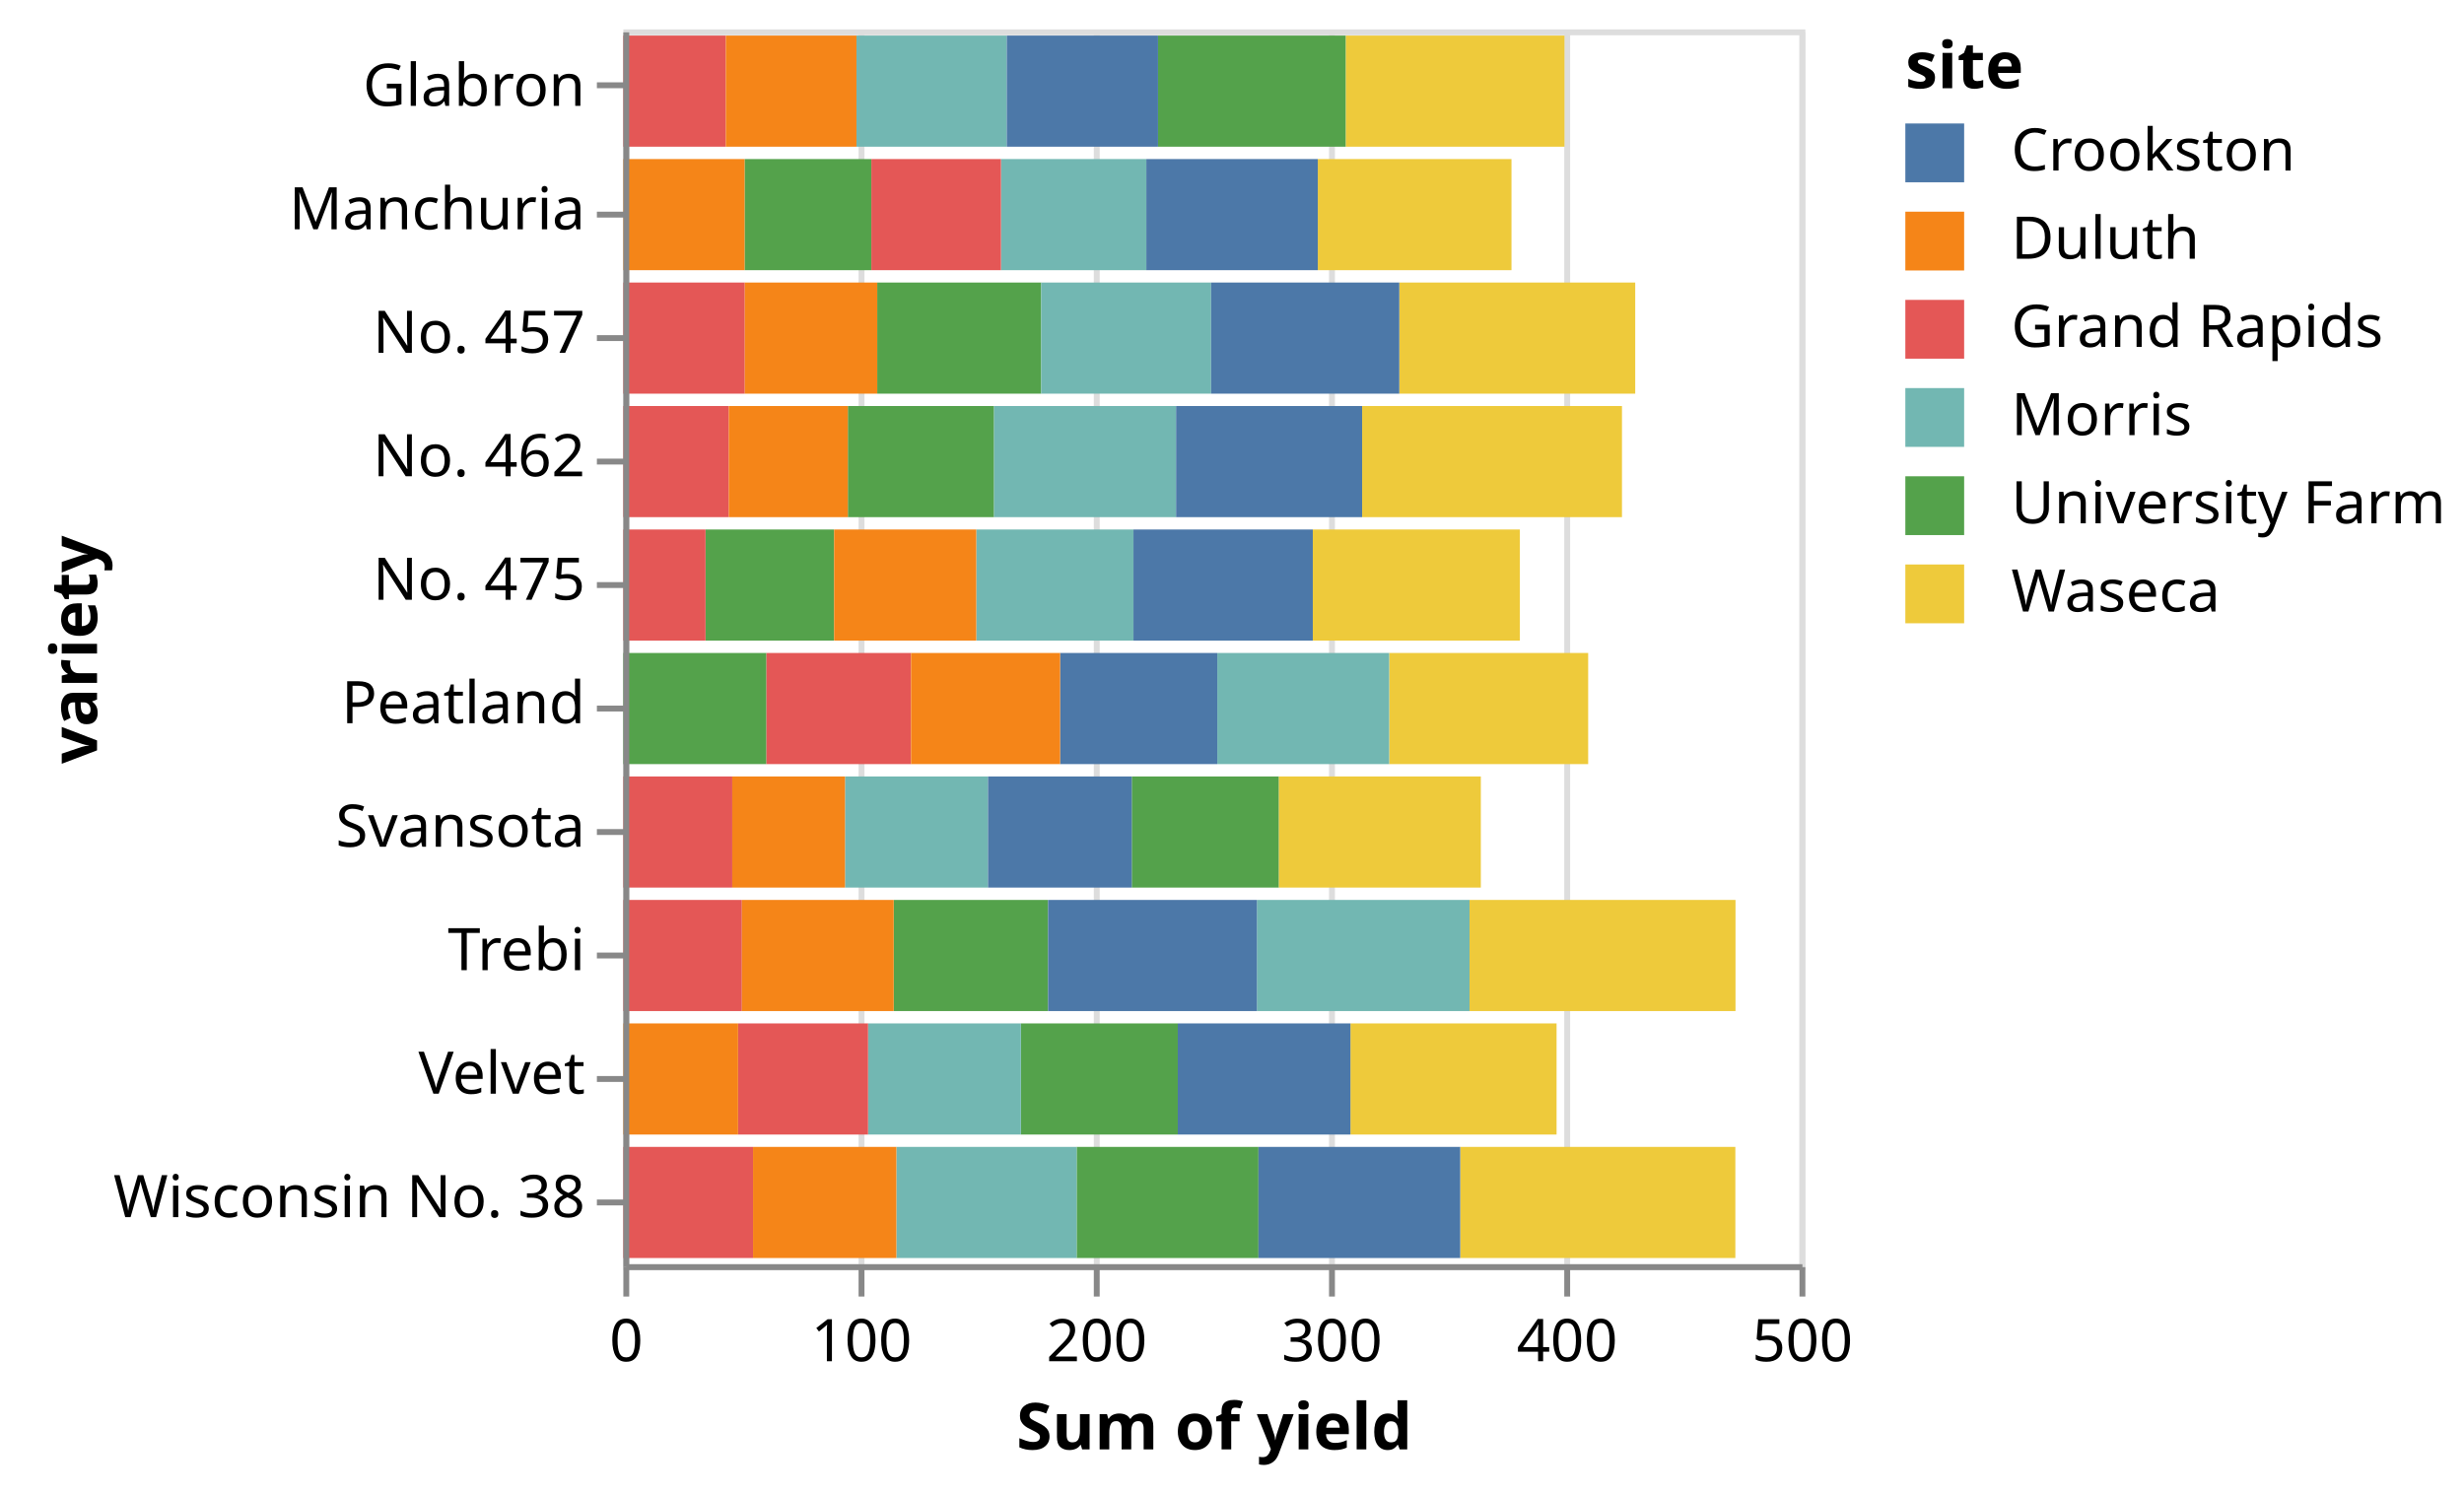
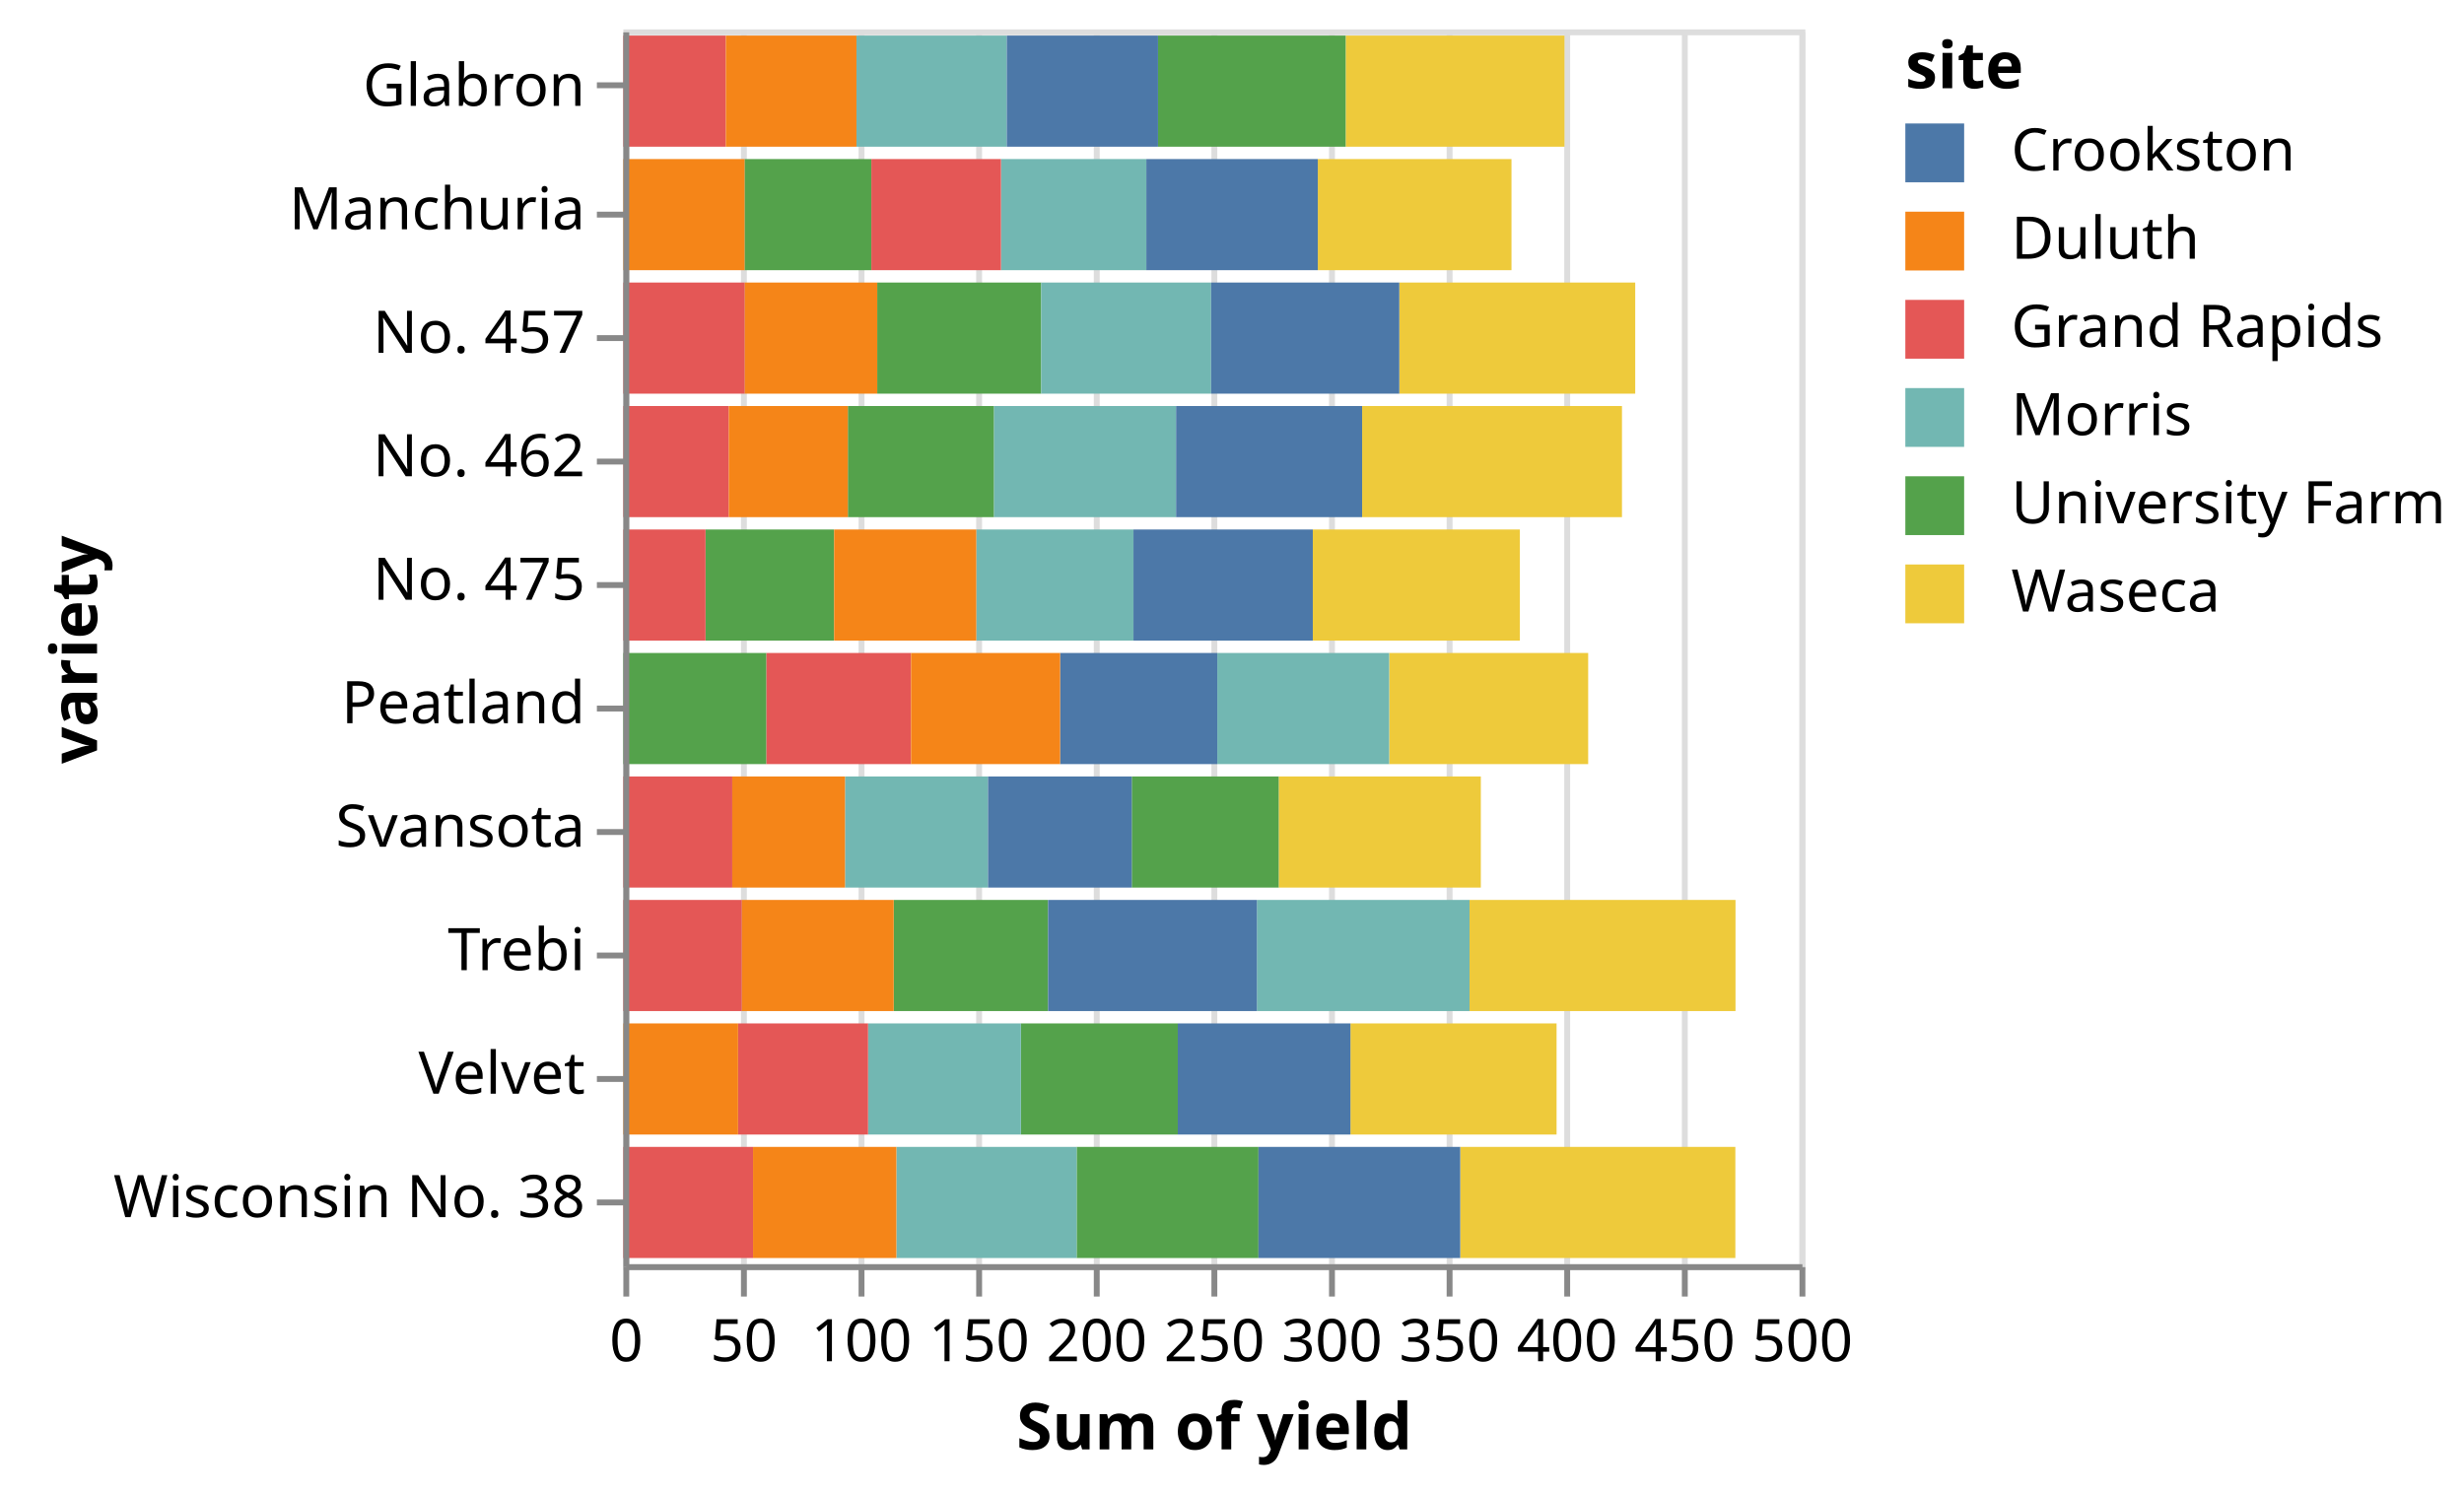
<svg xmlns="http://www.w3.org/2000/svg" class="marks" width="419" height="254" viewBox="0 0 419 254" version="1.1">
  <g transform="translate(106,5)">
    <g class="mark-group role-frame root">
      <g transform="translate(0,0)">
        <path class="background" d="M0.5,0.5h200v210h-200Z" style="fill: transparent; stroke: #ddd;" />
        <g>
          <g class="mark-group role-axis">
            <g transform="translate(0.5,210.5)">
              <path class="background" d="M0,0h0v0h0Z" style="pointer-events: none; fill: none;" />
              <g>
                <g class="mark-rule role-axis-grid" style="pointer-events: none;">
                  <line transform="translate(0,0)" x2="0" y2="-210" style="fill: none; stroke: #ddd; stroke-width: 1; stroke-dasharray: ; opacity: 1;" />
+                   <line transform="translate(20,0)" x2="0" y2="-210" style="fill: none; stroke: #ddd; stroke-width: 1; stroke-dasharray: ; opacity: 1;" />
                  <line transform="translate(40,0)" x2="0" y2="-210" style="fill: none; stroke: #ddd; stroke-width: 1; stroke-dasharray: ; opacity: 1;" />
+                   <line transform="translate(60,0)" x2="0" y2="-210" style="fill: none; stroke: #ddd; stroke-width: 1; stroke-dasharray: ; opacity: 1;" />
                  <line transform="translate(80,0)" x2="0" y2="-210" style="fill: none; stroke: #ddd; stroke-width: 1; stroke-dasharray: ; opacity: 1;" />
+                   <line transform="translate(100,0)" x2="0" y2="-210" style="fill: none; stroke: #ddd; stroke-width: 1; stroke-dasharray: ; opacity: 1;" />
                  <line transform="translate(120,0)" x2="0" y2="-210" style="fill: none; stroke: #ddd; stroke-width: 1; stroke-dasharray: ; opacity: 1;" />
+                   <line transform="translate(140,0)" x2="0" y2="-210" style="fill: none; stroke: #ddd; stroke-width: 1; stroke-dasharray: ; opacity: 1;" />
                  <line transform="translate(160,0)" x2="0" y2="-210" style="fill: none; stroke: #ddd; stroke-width: 1; stroke-dasharray: ; opacity: 1;" />
+                   <line transform="translate(180,0)" x2="0" y2="-210" style="fill: none; stroke: #ddd; stroke-width: 1; stroke-dasharray: ; opacity: 1;" />
                  <line transform="translate(200,0)" x2="0" y2="-210" style="fill: none; stroke: #ddd; stroke-width: 1; stroke-dasharray: ; opacity: 1;" />
                </g>
              </g>
            </g>
          </g>
          <g class="mark-rect role-mark marks">
            <path d="M20.613,22.05h21.56v18.9h-21.56Z" style="fill: #54a24b;" />
            <path d="M118.093,22.05h32.933v18.9h-32.933Z" style="fill: #eeca3b;" />
            <path d="M64.213,22.05h24.72v18.9h-24.72Z" style="fill: #72b7b2;" />
            <path d="M88.933,22.05h29.16v18.9h-29.16Z" style="fill: #4c78a8;" />
            <path d="M42.173,22.05h22.04v18.9h-22.04Z" style="fill: #e45756;" />
            <path d="M0,22.05h20.613v18.9h-20.613Z" style="fill: #f58518;" />
            <path d="M90.92,1.05h31.947v18.9h-31.947Z" style="fill: #54a24b;" />
            <path d="M122.867,1.05h37.173v18.9h-37.173Z" style="fill: #eeca3b;" />
            <path d="M39.64,1.05h25.56v18.9h-25.56Z" style="fill: #72b7b2;" />
            <path d="M65.2,1.05h25.72v18.9h-25.72Z" style="fill: #4c78a8;" />
            <path d="M0,1.05h17.427v18.9h-17.427Z" style="fill: #e45756;" />
            <path d="M17.427,1.05h22.213v18.9h-22.213Z" style="fill: #f58518;" />
            <path d="M86.453,127.05h25.027v18.9h-25.027Z" style="fill: #54a24b;" />
            <path d="M111.48,127.05h34.333v18.9h-34.333Z" style="fill: #eeca3b;" />
            <path d="M37.693,127.05h24.32v18.9h-24.32Z" style="fill: #72b7b2;" />
            <path d="M62.013,127.05h24.44v18.9h-24.44Z" style="fill: #4c78a8;" />
            <path d="M0,127.05h18.52v18.9h-18.52Z" style="fill: #e45756;" />
            <path d="M18.52,127.05h19.173v18.9h-19.173Z" style="fill: #f58518;" />
            <path d="M67.6,169.05h26.68v18.9h-26.68Z" style="fill: #54a24b;" />
            <path d="M123.64,169.05h35.053v18.9h-35.053Z" style="fill: #eeca3b;" />
            <path d="M41.613,169.05h25.987v18.9h-25.987Z" style="fill: #72b7b2;" />
            <path d="M94.28,169.05h29.36v18.9h-29.36Z" style="fill: #4c78a8;" />
            <path d="M19.507,169.05h22.107v18.9h-22.107Z" style="fill: #e45756;" />
            <path d="M0,169.05h19.507v18.9h-19.507Z" style="fill: #f58518;" />
            <path d="M45.973,148.05h26.253v18.9h-26.253Z" style="fill: #54a24b;" />
            <path d="M143.893,148.05h45.227v18.9h-45.227Z" style="fill: #eeca3b;" />
            <path d="M107.733,148.05h36.16v18.9h-36.16Z" style="fill: #72b7b2;" />
            <path d="M72.227,148.05h35.507v18.9h-35.507Z" style="fill: #4c78a8;" />
            <path d="M0,148.05h20.16v18.9h-20.16Z" style="fill: #e45756;" />
            <path d="M20.16,148.05h25.813v18.9h-25.813Z" style="fill: #f58518;" />
            <path d="M43.173,43.05h27.88v18.9h-27.88Z" style="fill: #54a24b;" />
            <path d="M131.947,43.05h40.12v18.9h-40.12Z" style="fill: #eeca3b;" />
            <path d="M71.053,43.05h28.893v18.9h-28.893Z" style="fill: #72b7b2;" />
            <path d="M99.947,43.05h32v18.9h-32Z" style="fill: #4c78a8;" />
            <path d="M0,43.05h20.653v18.9h-20.653Z" style="fill: #e45756;" />
            <path d="M20.653,43.05h22.52v18.9h-22.52Z" style="fill: #f58518;" />
            <path d="M38.173,64.05h24.867v18.9h-24.867Z" style="fill: #54a24b;" />
            <path d="M125.627,64.05h44.187v18.9h-44.187Z" style="fill: #eeca3b;" />
            <path d="M63.04,64.05h30.947v18.9h-30.947Z" style="fill: #72b7b2;" />
            <path d="M93.987,64.05h31.64v18.9h-31.64Z" style="fill: #4c78a8;" />
            <path d="M0,64.05h17.933v18.9h-17.933Z" style="fill: #e45756;" />
            <path d="M17.933,64.05h20.24v18.9h-20.24Z" style="fill: #f58518;" />
            <path d="M0,106.05h24.333v18.9h-24.333Z" style="fill: #54a24b;" />
            <path d="M130.227,106.05h33.84v18.9h-33.84Z" style="fill: #eeca3b;" />
            <path d="M101,106.05h29.227v18.9h-29.227Z" style="fill: #72b7b2;" />
            <path d="M74.267,106.05h26.733v18.9h-26.733Z" style="fill: #4c78a8;" />
            <path d="M24.333,106.05h24.587v18.9h-24.587Z" style="fill: #e45756;" />
            <path d="M48.92,106.05h25.347v18.9h-25.347Z" style="fill: #f58518;" />
            <path d="M13.973,85.05h21.867v18.9h-21.867Z" style="fill: #54a24b;" />
            <path d="M117.24,85.05h35.213v18.9h-35.213Z" style="fill: #eeca3b;" />
            <path d="M60.013,85.05h26.733v18.9h-26.733Z" style="fill: #72b7b2;" />
            <path d="M86.747,85.05h30.493v18.9h-30.493Z" style="fill: #4c78a8;" />
            <path d="M0,85.05h13.973v18.9h-13.973Z" style="fill: #e45756;" />
            <path d="M35.84,85.05h24.173v18.9h-24.173Z" style="fill: #f58518;" />
            <path d="M77.08,190.05h30.92v18.9h-30.92Z" style="fill: #54a24b;" />
            <path d="M142.307,190.05h46.787v18.9h-46.787Z" style="fill: #eeca3b;" />
            <path d="M46.427,190.05h30.653v18.9h-30.653Z" style="fill: #72b7b2;" />
            <path d="M108,190.05h34.307v18.9h-34.307Z" style="fill: #4c78a8;" />
            <path d="M0,190.05h22.053v18.9h-22.053Z" style="fill: #e45756;" />
            <path d="M22.053,190.05h24.373v18.9h-24.373Z" style="fill: #f58518;" />
          </g>
          <g class="mark-group role-legend">
            <g transform="translate(218,0)">
              <path class="background" d="M0,0h90v101h-90Z" style="pointer-events: none; fill: none;" />
              <g>
                <g class="mark-group role-legend-entry">
                  <g transform="translate(0,16)">
                    <path class="background" d="M0,0h0v0h0Z" style="pointer-events: none; fill: none;" />
                    <g>
                      <g class="mark-symbol role-legend-symbol" style="pointer-events: none;">
                        <path transform="translate(5,5)" d="M-5,-5h10v10h-10Z" style="fill: #4c78a8; stroke-width: 1.5; opacity: 1;" />
                        <path transform="translate(5,20)" d="M-5,-5h10v10h-10Z" style="fill: #f58518; stroke-width: 1.5; opacity: 1;" />
                        <path transform="translate(5,35)" d="M-5,-5h10v10h-10Z" style="fill: #e45756; stroke-width: 1.5; opacity: 1;" />
                        <path transform="translate(5,50)" d="M-5,-5h10v10h-10Z" style="fill: #72b7b2; stroke-width: 1.5; opacity: 1;" />
                        <path transform="translate(5,65)" d="M-5,-5h10v10h-10Z" style="fill: #54a24b; stroke-width: 1.5; opacity: 1;" />
                        <path transform="translate(5,80)" d="M-5,-5h10v10h-10Z" style="fill: #eeca3b; stroke-width: 1.5; opacity: 1;" />
                      </g>
                      <g class="mark-text role-legend-label" style="pointer-events: none;">
                        <text text-anchor="start" transform="translate(18,8)" style="font: 10px sans-serif; fill: #000; opacity: 1;">Crookston</text>
                        <text text-anchor="start" transform="translate(18,23)" style="font: 10px sans-serif; fill: #000; opacity: 1;">Duluth</text>
                        <text text-anchor="start" transform="translate(18,38)" style="font: 10px sans-serif; fill: #000; opacity: 1;">Grand Rapids</text>
                        <text text-anchor="start" transform="translate(18,53)" style="font: 10px sans-serif; fill: #000; opacity: 1;">Morris</text>
                        <text text-anchor="start" transform="translate(18,68)" style="font: 10px sans-serif; fill: #000; opacity: 1;">University Farm</text>
                        <text text-anchor="start" transform="translate(18,83)" style="font: 10px sans-serif; fill: #000; opacity: 1;">Waseca</text>
                      </g>
                    </g>
                  </g>
                </g>
                <g class="mark-text role-legend-title" style="pointer-events: none;">
                  <text text-anchor="start" transform="translate(0,10)" style="font: bold 11px sans-serif; fill: #000; opacity: 1;">site</text>
                </g>
              </g>
            </g>
          </g>
          <g class="mark-group role-axis">
            <g transform="translate(0.5,210.5)">
              <path class="background" d="M0,0h0v0h0Z" style="pointer-events: none; fill: none;" />
              <g>
                <g class="mark-rule role-axis-tick" style="pointer-events: none;">
                  <line transform="translate(0,0)" x2="0" y2="5" style="fill: none; stroke: #888; stroke-width: 1; opacity: 1;" />
+                   <line transform="translate(20,0)" x2="0" y2="5" style="fill: none; stroke: #888; stroke-width: 1; opacity: 1;" />
                  <line transform="translate(40,0)" x2="0" y2="5" style="fill: none; stroke: #888; stroke-width: 1; opacity: 1;" />
+                   <line transform="translate(60,0)" x2="0" y2="5" style="fill: none; stroke: #888; stroke-width: 1; opacity: 1;" />
                  <line transform="translate(80,0)" x2="0" y2="5" style="fill: none; stroke: #888; stroke-width: 1; opacity: 1;" />
+                   <line transform="translate(100,0)" x2="0" y2="5" style="fill: none; stroke: #888; stroke-width: 1; opacity: 1;" />
                  <line transform="translate(120,0)" x2="0" y2="5" style="fill: none; stroke: #888; stroke-width: 1; opacity: 1;" />
+                   <line transform="translate(140,0)" x2="0" y2="5" style="fill: none; stroke: #888; stroke-width: 1; opacity: 1;" />
                  <line transform="translate(160,0)" x2="0" y2="5" style="fill: none; stroke: #888; stroke-width: 1; opacity: 1;" />
+                   <line transform="translate(180,0)" x2="0" y2="5" style="fill: none; stroke: #888; stroke-width: 1; opacity: 1;" />
                  <line transform="translate(200,0)" x2="0" y2="5" style="fill: none; stroke: #888; stroke-width: 1; opacity: 1;" />
                </g>
                <g class="mark-text role-axis-label" style="pointer-events: none;">
                  <text text-anchor="middle" transform="translate(0,16)" style="font: 10px sans-serif; fill: #000; opacity: 1;">0</text>
+                   <text text-anchor="middle" transform="translate(20,16)" style="font: 10px sans-serif; fill: #000; opacity: 1;">50</text>
                  <text text-anchor="middle" transform="translate(40,16)" style="font: 10px sans-serif; fill: #000; opacity: 1;">100</text>
+                   <text text-anchor="middle" transform="translate(60,16)" style="font: 10px sans-serif; fill: #000; opacity: 1;">150</text>
                  <text text-anchor="middle" transform="translate(80,16)" style="font: 10px sans-serif; fill: #000; opacity: 1;">200</text>
+                   <text text-anchor="middle" transform="translate(100,16)" style="font: 10px sans-serif; fill: #000; opacity: 1;">250</text>
                  <text text-anchor="middle" transform="translate(120,16)" style="font: 10px sans-serif; fill: #000; opacity: 1;">300</text>
+                   <text text-anchor="middle" transform="translate(140,16)" style="font: 10px sans-serif; fill: #000; opacity: 1;">350</text>
                  <text text-anchor="middle" transform="translate(160,16)" style="font: 10px sans-serif; fill: #000; opacity: 1;">400</text>
+                   <text text-anchor="middle" transform="translate(180,16)" style="font: 10px sans-serif; fill: #000; opacity: 1;">450</text>
                  <text text-anchor="middle" transform="translate(200,16)" style="font: 10px sans-serif; fill: #000; opacity: 1;">500</text>
                </g>
                <g class="mark-rule role-axis-domain" style="pointer-events: none;">
                  <line transform="translate(0,0)" x2="200" y2="0" style="fill: none; stroke: #888; stroke-width: 1; opacity: 1;" />
                </g>
                <g class="mark-text role-axis-title" style="pointer-events: none;">
                  <text text-anchor="middle" transform="translate(100,31)" style="font: bold 11px sans-serif; fill: #000; opacity: 1;">Sum of yield</text>
                </g>
              </g>
            </g>
          </g>
          <g class="mark-group role-axis">
            <g transform="translate(0.5,0.5)">
              <path class="background" d="M0,0h0v0h0Z" style="pointer-events: none; fill: none;" />
              <g>
                <g class="mark-rule role-axis-tick" style="pointer-events: none;">
                  <line transform="translate(0,9)" x2="-5" y2="0" style="fill: none; stroke: #888; stroke-width: 1; opacity: 1;" />
                  <line transform="translate(0,31)" x2="-5" y2="0" style="fill: none; stroke: #888; stroke-width: 1; opacity: 1;" />
                  <line transform="translate(0,52)" x2="-5" y2="0" style="fill: none; stroke: #888; stroke-width: 1; opacity: 1;" />
                  <line transform="translate(0,73)" x2="-5" y2="0" style="fill: none; stroke: #888; stroke-width: 1; opacity: 1;" />
                  <line transform="translate(0,94)" x2="-5" y2="0" style="fill: none; stroke: #888; stroke-width: 1; opacity: 1;" />
                  <line transform="translate(0,115)" x2="-5" y2="0" style="fill: none; stroke: #888; stroke-width: 1; opacity: 1;" />
                  <line transform="translate(0,136)" x2="-5" y2="0" style="fill: none; stroke: #888; stroke-width: 1; opacity: 1;" />
                  <line transform="translate(0,157)" x2="-5" y2="0" style="fill: none; stroke: #888; stroke-width: 1; opacity: 1;" />
                  <line transform="translate(0,178)" x2="-5" y2="0" style="fill: none; stroke: #888; stroke-width: 1; opacity: 1;" />
                  <line transform="translate(0,199)" x2="-5" y2="0" style="fill: none; stroke: #888; stroke-width: 1; opacity: 1;" />
                </g>
                <g class="mark-text role-axis-label" style="pointer-events: none;">
                  <text text-anchor="end" transform="translate(-7,12.5)" style="font: 10px sans-serif; fill: #000; opacity: 1;">Glabron</text>
                  <text text-anchor="end" transform="translate(-7,33.5)" style="font: 10px sans-serif; fill: #000; opacity: 1;">Manchuria</text>
                  <text text-anchor="end" transform="translate(-7,54.5)" style="font: 10px sans-serif; fill: #000; opacity: 1;">No. 457</text>
                  <text text-anchor="end" transform="translate(-7,75.5)" style="font: 10px sans-serif; fill: #000; opacity: 1;">No. 462</text>
                  <text text-anchor="end" transform="translate(-7,96.5)" style="font: 10px sans-serif; fill: #000; opacity: 1;">No. 475</text>
                  <text text-anchor="end" transform="translate(-7,117.5)" style="font: 10px sans-serif; fill: #000; opacity: 1;">Peatland</text>
                  <text text-anchor="end" transform="translate(-7,138.5)" style="font: 10px sans-serif; fill: #000; opacity: 1;">Svansota</text>
                  <text text-anchor="end" transform="translate(-7,159.5)" style="font: 10px sans-serif; fill: #000; opacity: 1;">Trebi</text>
                  <text text-anchor="end" transform="translate(-7,180.5)" style="font: 10px sans-serif; fill: #000; opacity: 1;">Velvet</text>
                  <text text-anchor="end" transform="translate(-7,201.5)" style="font: 10px sans-serif; fill: #000; opacity: 1;">Wisconsin No. 38</text>
                </g>
                <g class="mark-rule role-axis-domain" style="pointer-events: none;">
                  <line transform="translate(0,0)" x2="0" y2="210" style="fill: none; stroke: #888; stroke-width: 1; opacity: 1;" />
                </g>
                <g class="mark-text role-axis-title" style="pointer-events: none;">
                  <text text-anchor="middle" transform="translate(-88,105) rotate(-90) translate(0,-2)" style="font: bold 11px sans-serif; fill: #000; opacity: 1;">variety</text>
                </g>
              </g>
            </g>
          </g>
        </g>
      </g>
    </g>
  </g>
</svg>
